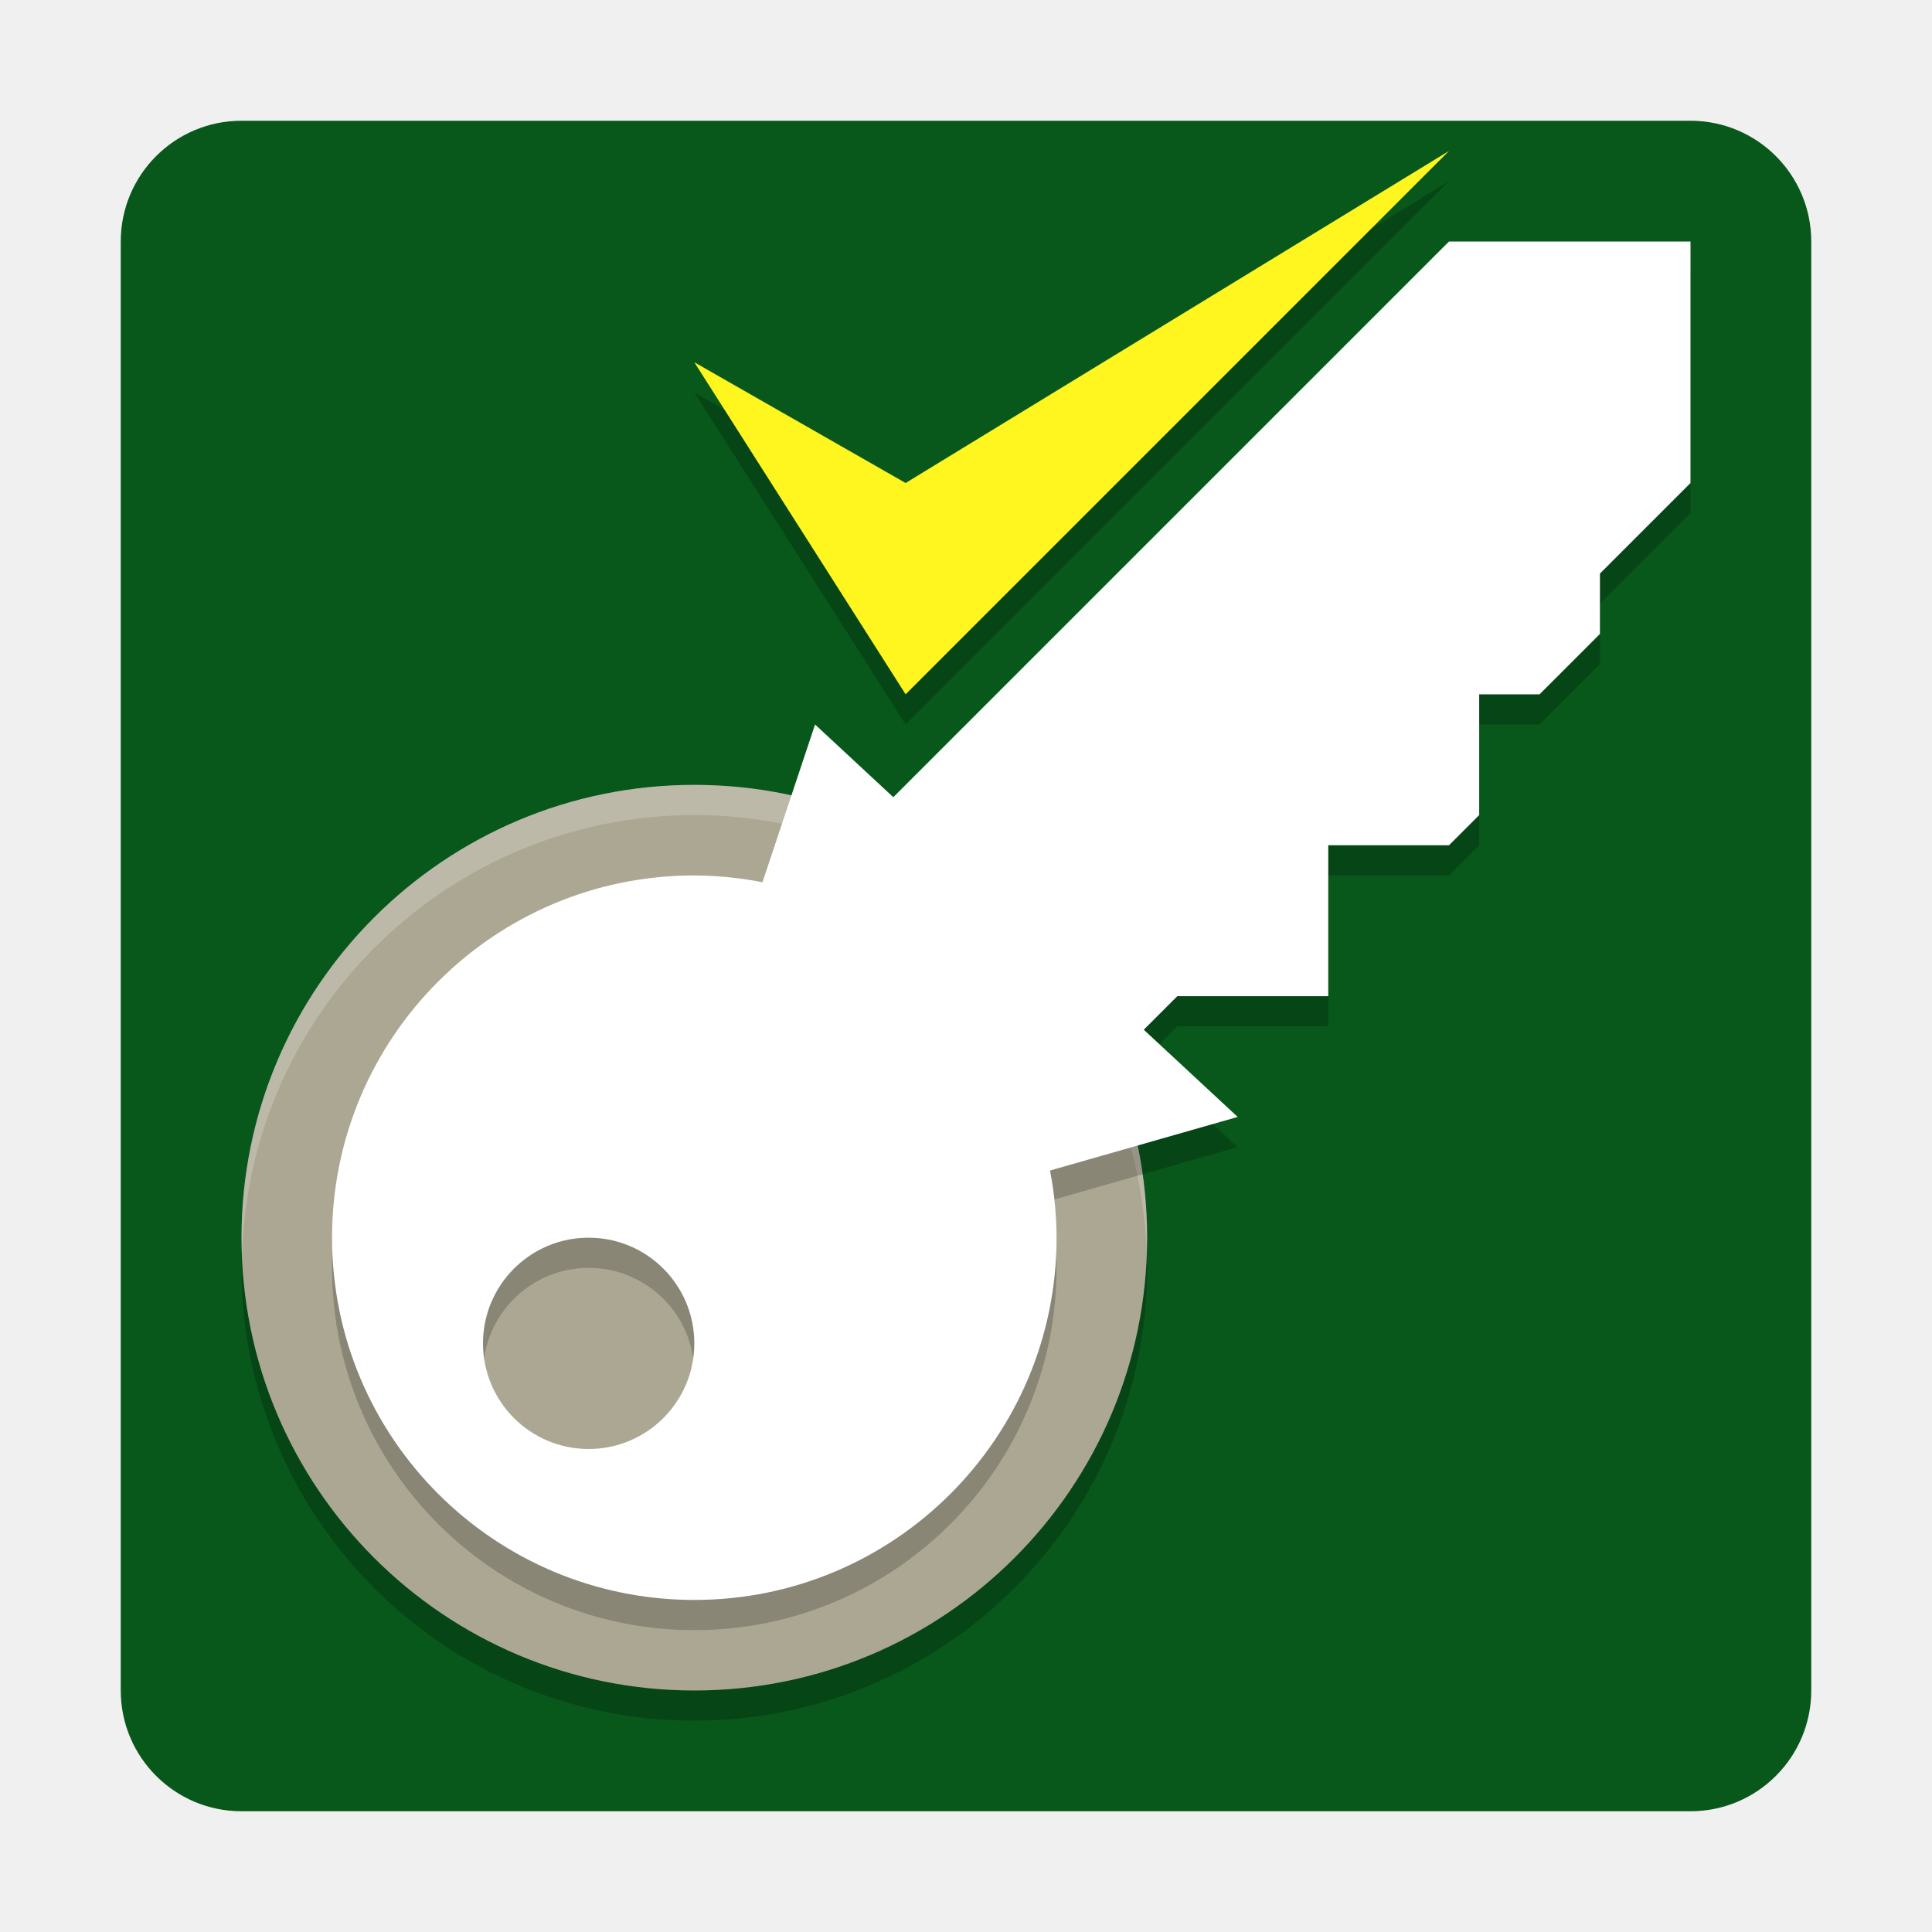
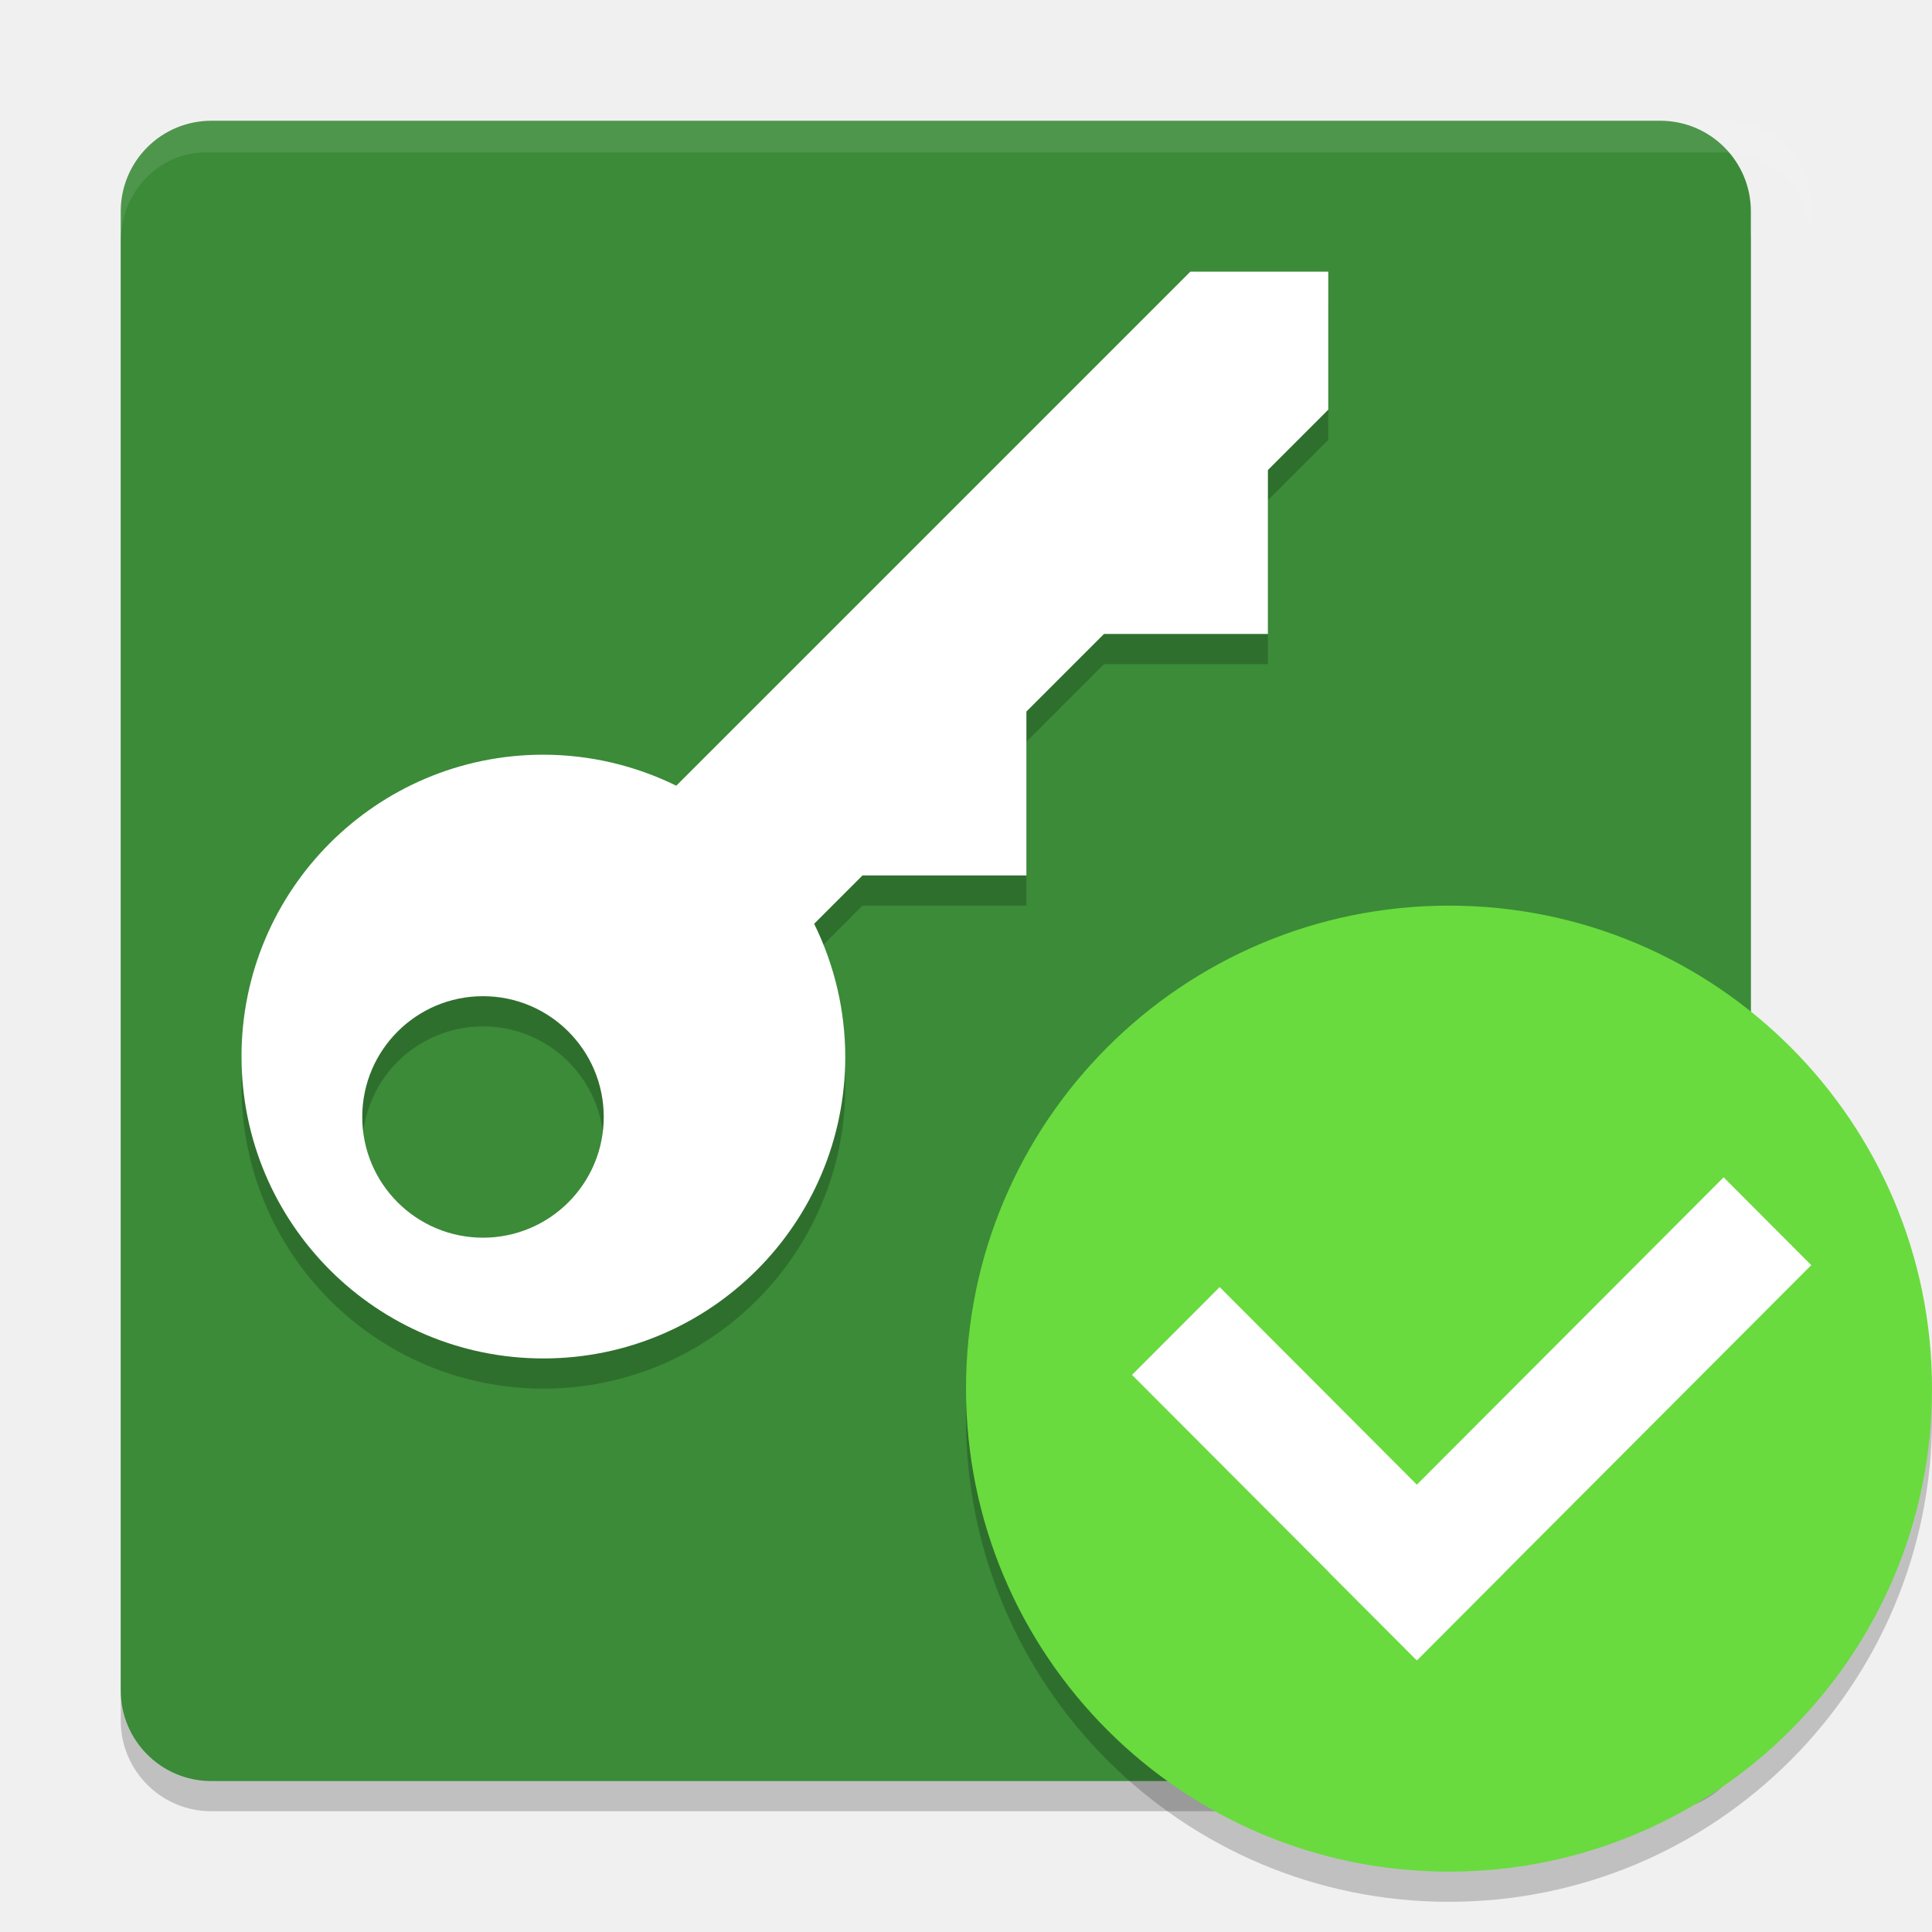
<svg xmlns="http://www.w3.org/2000/svg" width="64" height="64" version="1.1">
-   <rect x="4" y="4" width="56" height="56" rx="4" ry="4" style="fill:#08581b" />
-   <circle cx="23" cy="42" r="15" style="opacity:.2" />
-   <circle cx="23" cy="41" r="15" style="fill:#aca793" />
-   <path d="M 23 26 A 15 15 0 0 0 8 41 A 15 15 0 0 0 8.02 41.586 A 15 15 0 0 1 23 27 A 15 15 0 0 1 37.98 41.414 A 15 15 0 0 0 38 41 A 15 15 0 0 0 23 26 z " style="fill:#ffffff;opacity:.2" />
-   <path d="m48 9-18.408 18.408-2.592-2.408-1.742 5.225c-0.744-0.146-1.5-0.221-2.258-0.225-6.627 0-12 5.373-12 12s5.373 12 12 12 12-5.373 12-12c-0.003-0.747-0.075-1.491-0.217-2.225l6.217-1.775-3.111-2.889 1.111-1.111h5v-5h4l1-1v-4h2l2-2v-2l3-3v-8zm-28.5 33c1.933 0 3.5 1.567 3.5 3.5s-1.567 3.5-3.5 3.5-3.5-1.567-3.5-3.5 1.567-3.5 3.5-3.5z" style="opacity:.2" />
-   <path d="m30 24-7-11 7 4 18-11z" style="opacity:.2" />
-   <path d="m48 8-18.408 18.408-2.592-2.408-1.742 5.225c-0.744-0.146-1.5-0.221-2.258-0.225-6.627 0-12 5.373-12 12s5.373 12 12 12 12-5.373 12-12c-0.003-0.747-0.075-1.491-0.217-2.225l6.217-1.775-3.111-2.889 1.111-1.111h5v-5h4l1-1v-4h2l2-2v-2l3-3v-8zm-28.5 33c1.933 0 3.5 1.567 3.5 3.5s-1.567 3.5-3.5 3.5-3.5-1.567-3.5-3.5 1.567-3.5 3.5-3.5z" style="fill:#ffffff" />
-   <path d="m30 23-7-11 7 4 18-11z" style="fill:#fff51f" />
+   <g transform="matrix(.9637286 0 0 1 .1450858 0)">
+     <rect transform="matrix(0,-1,-1,0,0,0)" x="-60" y="-60.032" width="55" height="56.032" rx="3" ry="3.113" style="opacity:.2" />
+     <rect transform="matrix(0,-1,-1,0,0,0)" x="-59" y="-60.032" width="55" height="56.032" rx="3" ry="3.113" style="fill:#3b8b38" />
+     <path transform="matrix(1.037637 0 0 1 -.1505463 0)" d="M 6.801,4 C 5.25,4 4,5.315 4,6.948 V 8 C 4,6.367 5.25,5.052 6.801,5.052 H 57.199 C 58.75,5.052 60,6.367 60,8 V 6.948 C 60,5.315 58.75,4 57.199,4 Z" style="fill:#ffffff;opacity:.1" />
+   </g>
+   <g transform="matrix(.8888889 0 0 .8888889 -4.444445 -4.444445)">
+     <path d="m14 45.5a11.25 11.25 0 0 1 11.25-11.25 11.25 11.25 0 0 1 4.953 1.156l19.156-19.156h5.142v5.142l-2.25 2.25v6.108h-6.108l-2.892 2.892v6.108h-6.108l-1.802 1.802a11.25 11.25 0 0 1 1.16 4.948 11.25 11.25 0 0 1-11.25 11.25 11.25 11.25 0 0 1-11.25-11.25zm4.5 2.25a4.5 4.5 0 0 0 4.5 4.5 4.5 4.5 0 0 0 4.5-4.5 4.5 4.5 0 0 0-4.5-4.5 4.5 4.5 0 0 0-4.5 4.5z" style="opacity:.2" />
+     <path d="m14 44.375a11.25 11.25 0 0 1 11.25-11.25 11.25 11.25 0 0 1 4.953 1.156l19.156-19.156h5.142v5.142l-2.25 2.25v6.108h-6.108l-2.892 2.892v6.108h-6.108l-1.802 1.802a11.25 11.25 0 0 1 1.16 4.948 11.25 11.25 0 0 1-11.25 11.25 11.25 11.25 0 0 1-11.25-11.25zm4.5 2.25a4.5 4.5 0 0 0 4.5 4.5 4.5 4.5 0 0 0 4.5-4.5 4.5 4.5 0 0 0-4.5-4.5 4.5 4.5 0 0 0-4.5 4.5z" style="fill:#ffffff" />
+   </g>
+   <circle cx="48" cy="47" r="16" style="fill-opacity:.2" />
+   <circle cx="48" cy="46" r="16" style="fill:#69db3e" />
+   <rect transform="matrix(.7063929 -.70782 .7063929 .70782 0 0)" x="-5.63" y="58.716" width="4.11" height="13.357" style="fill:#ffffff" />
+   <rect transform="matrix(-.7063929 -.70782 .7063929 -.70782 0 0)" x="-72.074" y="-5.63" width="4.11" height="18.495" style="fill:#ffffff" />
</svg>
